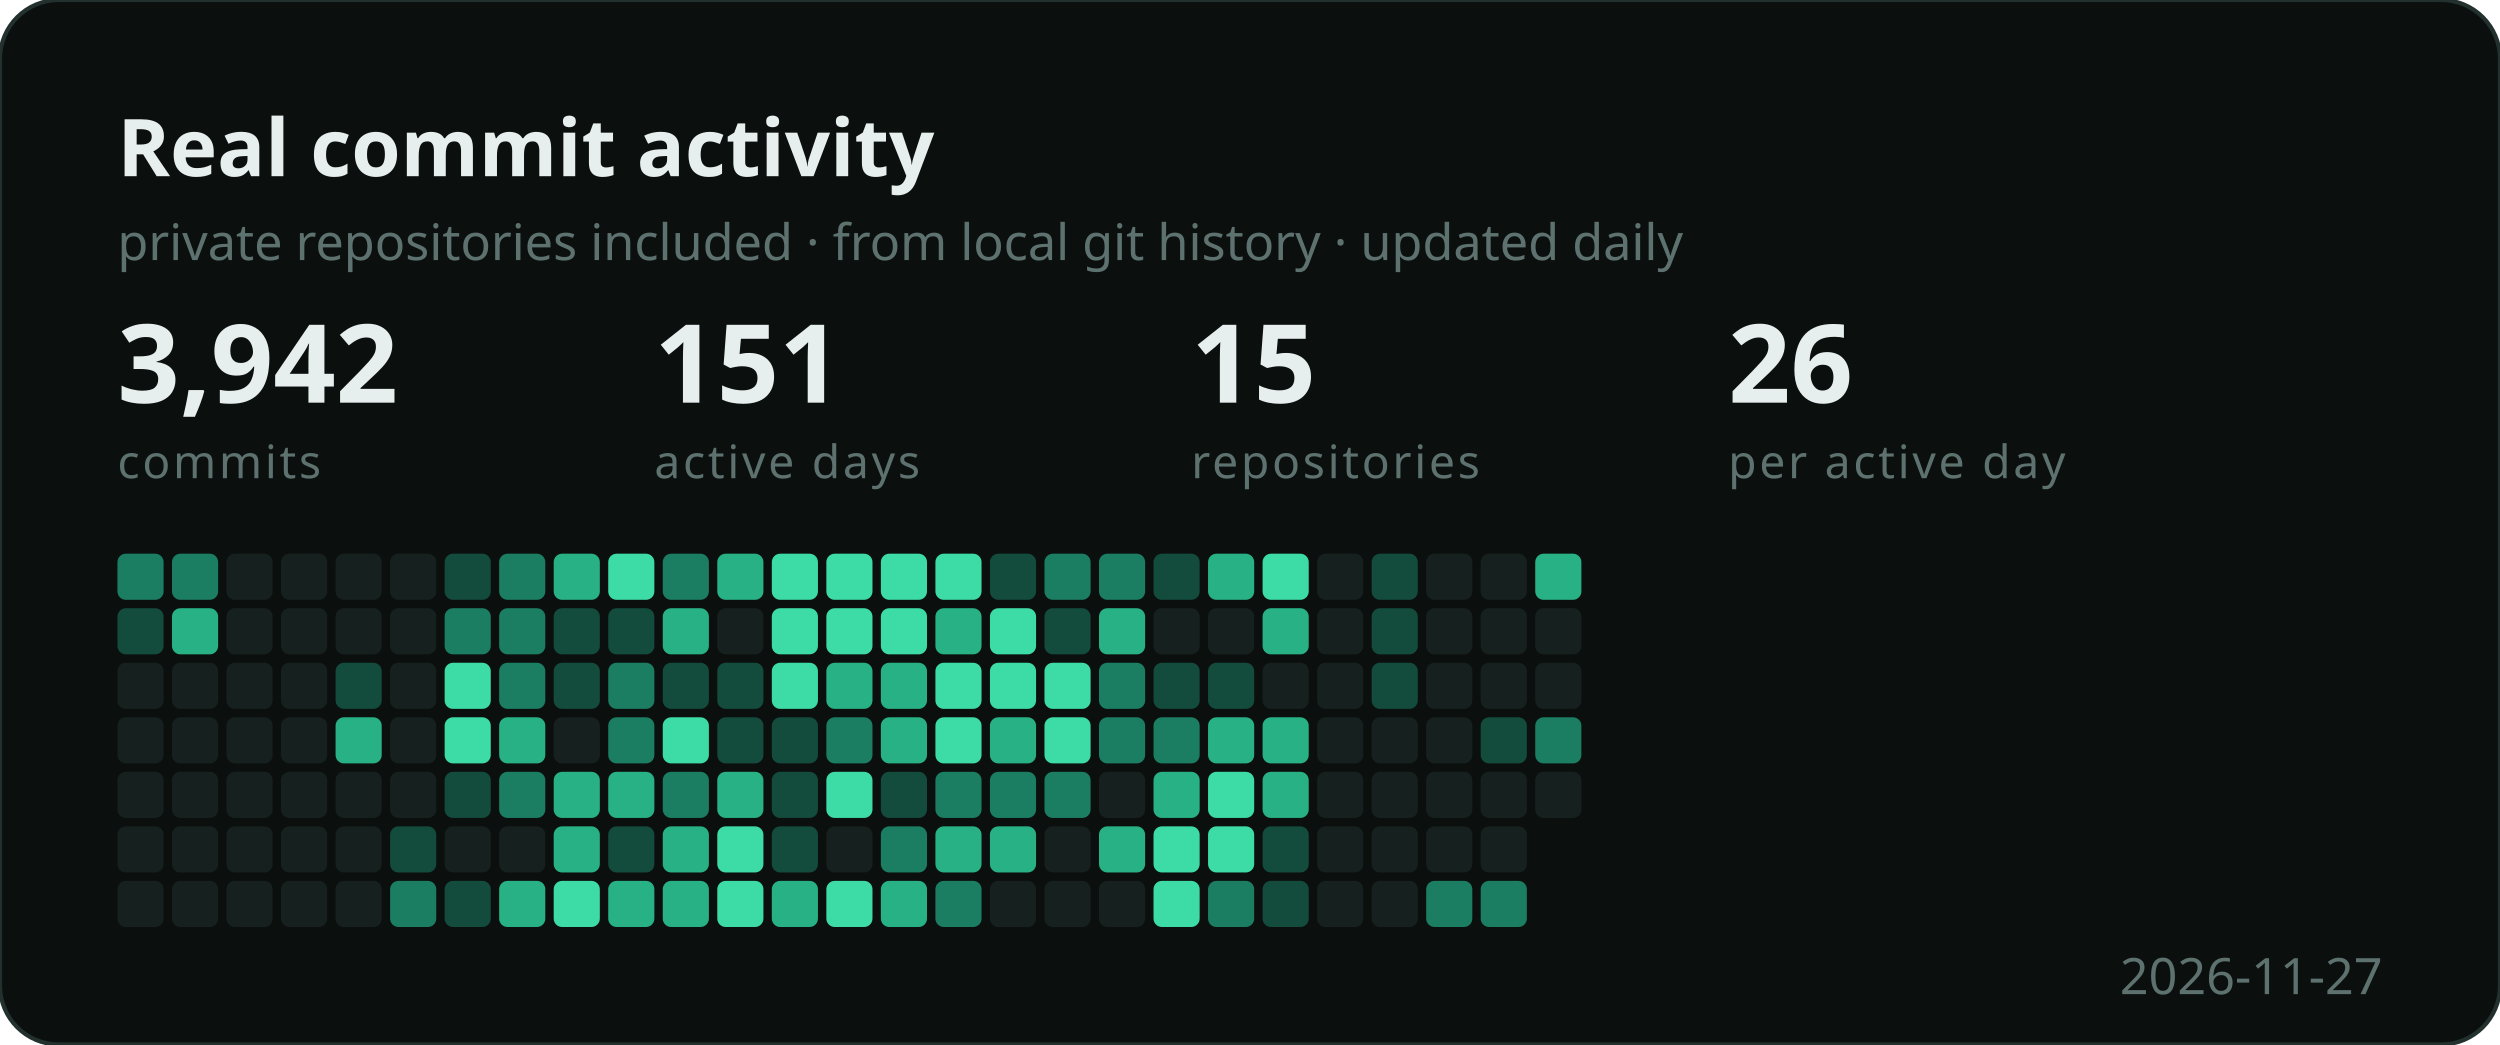
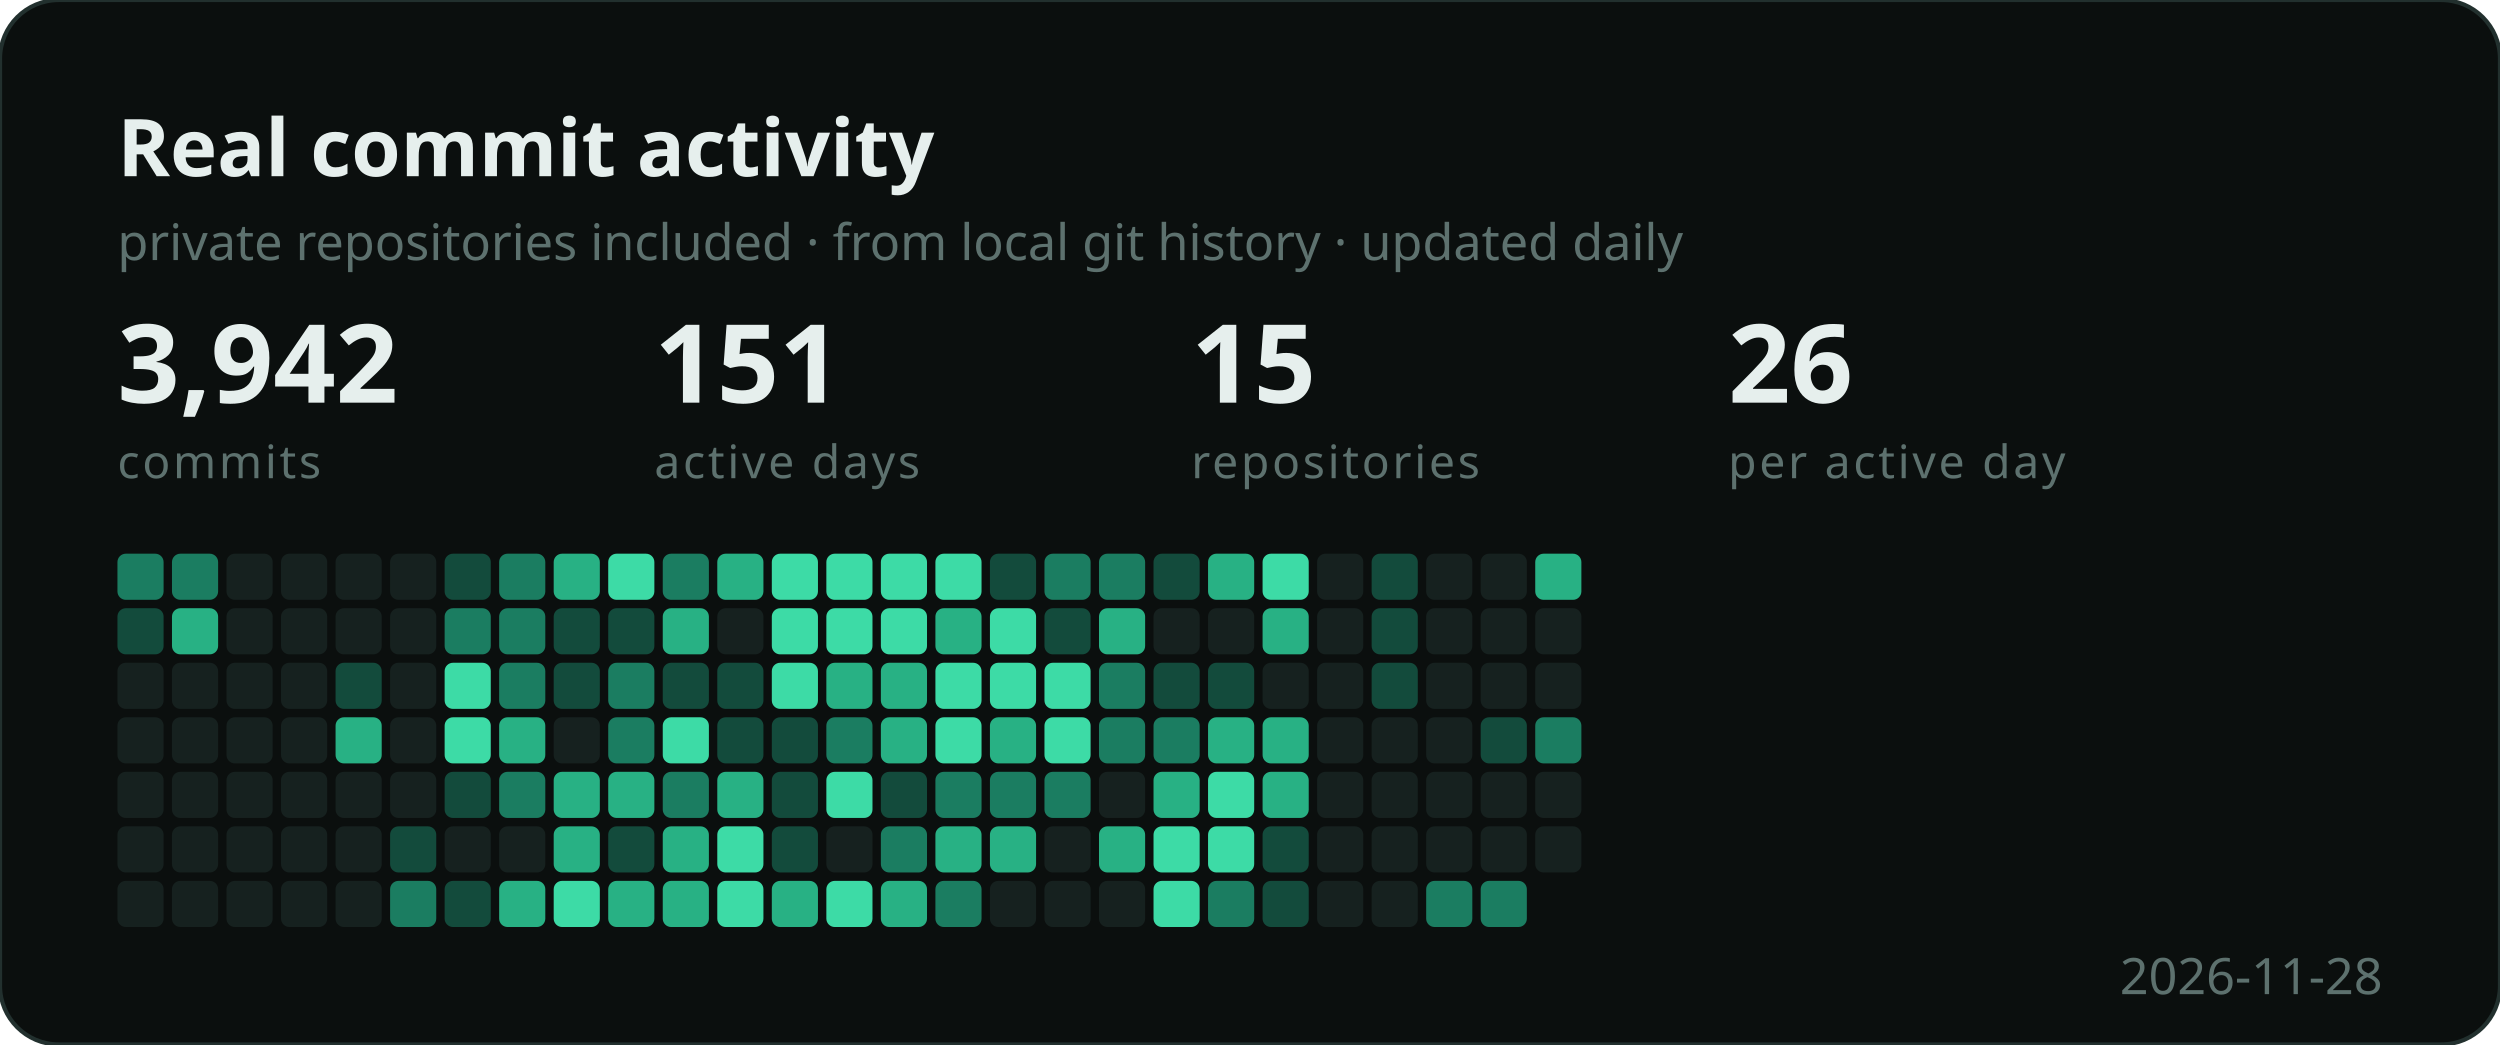
<svg xmlns="http://www.w3.org/2000/svg" width="596" height="249" viewBox="0 0 596 249" role="img" aria-label="Developer activity">
  <style>
    .b { font: 700 19px "Segoe UI", Ubuntu, sans-serif; fill: #e6efed; }
    .s { font: 400 12px "Segoe UI", Ubuntu, sans-serif; fill: #5d716e; }
    .n { font: 700 26px "Segoe UI", Ubuntu, sans-serif; fill: #e6efed; }
    .e { font: 400 11px "Segoe UI", Ubuntu, sans-serif; fill: #5d716e;
          letter-spacing: .06em; text-transform: uppercase; }
  </style>
  <rect width="596" height="249" rx="14" fill="#0b0f0e" stroke="#22302e" />
  <text x="28" y="42" class="b">Real commit activity</text>
  <text x="28" y="62" class="s">private repositories included · from local git history · updated daily</text>
  <text x="28" y="96" class="n">3,942</text>
  <text x="28" y="114" class="e">commits</text>
  <text x="156" y="96" class="n">151</text>
  <text x="156" y="114" class="e">active days</text>
  <text x="284" y="96" class="n">15</text>
  <text x="284" y="114" class="e">repositories</text>
  <text x="412" y="96" class="n">26</text>
  <text x="412" y="114" class="e">per active day</text>
  <g transform="translate(28,132)">
    <rect x="0" y="0" width="11" height="11" rx="2" fill="#1b7d61" />
    <rect x="0" y="13" width="11" height="11" rx="2" fill="#134b3c" />
    <rect x="0" y="26" width="11" height="11" rx="2" fill="#16211f" />
    <rect x="0" y="39" width="11" height="11" rx="2" fill="#16211f" />
    <rect x="0" y="52" width="11" height="11" rx="2" fill="#16211f" />
    <rect x="0" y="65" width="11" height="11" rx="2" fill="#16211f" />
    <rect x="0" y="78" width="11" height="11" rx="2" fill="#16211f" />
    <rect x="13" y="0" width="11" height="11" rx="2" fill="#1b7d61" />
    <rect x="13" y="13" width="11" height="11" rx="2" fill="#28b184" />
    <rect x="13" y="26" width="11" height="11" rx="2" fill="#16211f" />
    <rect x="13" y="39" width="11" height="11" rx="2" fill="#16211f" />
    <rect x="13" y="52" width="11" height="11" rx="2" fill="#16211f" />
    <rect x="13" y="65" width="11" height="11" rx="2" fill="#16211f" />
    <rect x="13" y="78" width="11" height="11" rx="2" fill="#16211f" />
    <rect x="26" y="0" width="11" height="11" rx="2" fill="#16211f" />
    <rect x="26" y="13" width="11" height="11" rx="2" fill="#16211f" />
    <rect x="26" y="26" width="11" height="11" rx="2" fill="#16211f" />
    <rect x="26" y="39" width="11" height="11" rx="2" fill="#16211f" />
    <rect x="26" y="52" width="11" height="11" rx="2" fill="#16211f" />
    <rect x="26" y="65" width="11" height="11" rx="2" fill="#16211f" />
    <rect x="26" y="78" width="11" height="11" rx="2" fill="#16211f" />
    <rect x="39" y="0" width="11" height="11" rx="2" fill="#16211f" />
    <rect x="39" y="13" width="11" height="11" rx="2" fill="#16211f" />
    <rect x="39" y="26" width="11" height="11" rx="2" fill="#16211f" />
    <rect x="39" y="39" width="11" height="11" rx="2" fill="#16211f" />
    <rect x="39" y="52" width="11" height="11" rx="2" fill="#16211f" />
    <rect x="39" y="65" width="11" height="11" rx="2" fill="#16211f" />
    <rect x="39" y="78" width="11" height="11" rx="2" fill="#16211f" />
    <rect x="52" y="0" width="11" height="11" rx="2" fill="#16211f" />
    <rect x="52" y="13" width="11" height="11" rx="2" fill="#16211f" />
    <rect x="52" y="26" width="11" height="11" rx="2" fill="#134b3c" />
    <rect x="52" y="39" width="11" height="11" rx="2" fill="#28b184" />
    <rect x="52" y="52" width="11" height="11" rx="2" fill="#16211f" />
    <rect x="52" y="65" width="11" height="11" rx="2" fill="#16211f" />
    <rect x="52" y="78" width="11" height="11" rx="2" fill="#16211f" />
    <rect x="65" y="0" width="11" height="11" rx="2" fill="#16211f" />
    <rect x="65" y="13" width="11" height="11" rx="2" fill="#16211f" />
    <rect x="65" y="26" width="11" height="11" rx="2" fill="#16211f" />
    <rect x="65" y="39" width="11" height="11" rx="2" fill="#16211f" />
    <rect x="65" y="52" width="11" height="11" rx="2" fill="#16211f" />
    <rect x="65" y="65" width="11" height="11" rx="2" fill="#134b3c" />
    <rect x="65" y="78" width="11" height="11" rx="2" fill="#1b7d61" />
    <rect x="78" y="0" width="11" height="11" rx="2" fill="#134b3c" />
    <rect x="78" y="13" width="11" height="11" rx="2" fill="#1b7d61" />
    <rect x="78" y="26" width="11" height="11" rx="2" fill="#3ddba6" />
    <rect x="78" y="39" width="11" height="11" rx="2" fill="#3ddba6" />
    <rect x="78" y="52" width="11" height="11" rx="2" fill="#134b3c" />
    <rect x="78" y="65" width="11" height="11" rx="2" fill="#16211f" />
    <rect x="78" y="78" width="11" height="11" rx="2" fill="#134b3c" />
    <rect x="91" y="0" width="11" height="11" rx="2" fill="#1b7d61" />
    <rect x="91" y="13" width="11" height="11" rx="2" fill="#1b7d61" />
    <rect x="91" y="26" width="11" height="11" rx="2" fill="#1b7d61" />
    <rect x="91" y="39" width="11" height="11" rx="2" fill="#28b184" />
    <rect x="91" y="52" width="11" height="11" rx="2" fill="#1b7d61" />
    <rect x="91" y="65" width="11" height="11" rx="2" fill="#16211f" />
    <rect x="91" y="78" width="11" height="11" rx="2" fill="#28b184" />
    <rect x="104" y="0" width="11" height="11" rx="2" fill="#28b184" />
    <rect x="104" y="13" width="11" height="11" rx="2" fill="#134b3c" />
    <rect x="104" y="26" width="11" height="11" rx="2" fill="#134b3c" />
    <rect x="104" y="39" width="11" height="11" rx="2" fill="#16211f" />
    <rect x="104" y="52" width="11" height="11" rx="2" fill="#28b184" />
    <rect x="104" y="65" width="11" height="11" rx="2" fill="#28b184" />
    <rect x="104" y="78" width="11" height="11" rx="2" fill="#3ddba6" />
    <rect x="117" y="0" width="11" height="11" rx="2" fill="#3ddba6" />
    <rect x="117" y="13" width="11" height="11" rx="2" fill="#134b3c" />
    <rect x="117" y="26" width="11" height="11" rx="2" fill="#1b7d61" />
    <rect x="117" y="39" width="11" height="11" rx="2" fill="#1b7d61" />
    <rect x="117" y="52" width="11" height="11" rx="2" fill="#28b184" />
    <rect x="117" y="65" width="11" height="11" rx="2" fill="#134b3c" />
    <rect x="117" y="78" width="11" height="11" rx="2" fill="#28b184" />
    <rect x="130" y="0" width="11" height="11" rx="2" fill="#1b7d61" />
    <rect x="130" y="13" width="11" height="11" rx="2" fill="#28b184" />
    <rect x="130" y="26" width="11" height="11" rx="2" fill="#134b3c" />
    <rect x="130" y="39" width="11" height="11" rx="2" fill="#3ddba6" />
    <rect x="130" y="52" width="11" height="11" rx="2" fill="#1b7d61" />
    <rect x="130" y="65" width="11" height="11" rx="2" fill="#28b184" />
    <rect x="130" y="78" width="11" height="11" rx="2" fill="#28b184" />
    <rect x="143" y="0" width="11" height="11" rx="2" fill="#28b184" />
    <rect x="143" y="13" width="11" height="11" rx="2" fill="#16211f" />
    <rect x="143" y="26" width="11" height="11" rx="2" fill="#134b3c" />
    <rect x="143" y="39" width="11" height="11" rx="2" fill="#134b3c" />
    <rect x="143" y="52" width="11" height="11" rx="2" fill="#28b184" />
    <rect x="143" y="65" width="11" height="11" rx="2" fill="#3ddba6" />
    <rect x="143" y="78" width="11" height="11" rx="2" fill="#3ddba6" />
    <rect x="156" y="0" width="11" height="11" rx="2" fill="#3ddba6" />
    <rect x="156" y="13" width="11" height="11" rx="2" fill="#3ddba6" />
    <rect x="156" y="26" width="11" height="11" rx="2" fill="#3ddba6" />
    <rect x="156" y="39" width="11" height="11" rx="2" fill="#134b3c" />
    <rect x="156" y="52" width="11" height="11" rx="2" fill="#134b3c" />
    <rect x="156" y="65" width="11" height="11" rx="2" fill="#134b3c" />
    <rect x="156" y="78" width="11" height="11" rx="2" fill="#28b184" />
    <rect x="169" y="0" width="11" height="11" rx="2" fill="#3ddba6" />
    <rect x="169" y="13" width="11" height="11" rx="2" fill="#3ddba6" />
    <rect x="169" y="26" width="11" height="11" rx="2" fill="#28b184" />
    <rect x="169" y="39" width="11" height="11" rx="2" fill="#1b7d61" />
    <rect x="169" y="52" width="11" height="11" rx="2" fill="#3ddba6" />
    <rect x="169" y="65" width="11" height="11" rx="2" fill="#16211f" />
    <rect x="169" y="78" width="11" height="11" rx="2" fill="#3ddba6" />
    <rect x="182" y="0" width="11" height="11" rx="2" fill="#3ddba6" />
    <rect x="182" y="13" width="11" height="11" rx="2" fill="#3ddba6" />
    <rect x="182" y="26" width="11" height="11" rx="2" fill="#28b184" />
    <rect x="182" y="39" width="11" height="11" rx="2" fill="#28b184" />
    <rect x="182" y="52" width="11" height="11" rx="2" fill="#134b3c" />
    <rect x="182" y="65" width="11" height="11" rx="2" fill="#1b7d61" />
    <rect x="182" y="78" width="11" height="11" rx="2" fill="#28b184" />
    <rect x="195" y="0" width="11" height="11" rx="2" fill="#3ddba6" />
    <rect x="195" y="13" width="11" height="11" rx="2" fill="#28b184" />
    <rect x="195" y="26" width="11" height="11" rx="2" fill="#3ddba6" />
    <rect x="195" y="39" width="11" height="11" rx="2" fill="#3ddba6" />
    <rect x="195" y="52" width="11" height="11" rx="2" fill="#1b7d61" />
    <rect x="195" y="65" width="11" height="11" rx="2" fill="#28b184" />
    <rect x="195" y="78" width="11" height="11" rx="2" fill="#1b7d61" />
    <rect x="208" y="0" width="11" height="11" rx="2" fill="#134b3c" />
    <rect x="208" y="13" width="11" height="11" rx="2" fill="#3ddba6" />
    <rect x="208" y="26" width="11" height="11" rx="2" fill="#3ddba6" />
    <rect x="208" y="39" width="11" height="11" rx="2" fill="#28b184" />
    <rect x="208" y="52" width="11" height="11" rx="2" fill="#1b7d61" />
    <rect x="208" y="65" width="11" height="11" rx="2" fill="#28b184" />
    <rect x="208" y="78" width="11" height="11" rx="2" fill="#16211f" />
    <rect x="221" y="0" width="11" height="11" rx="2" fill="#1b7d61" />
    <rect x="221" y="13" width="11" height="11" rx="2" fill="#134b3c" />
    <rect x="221" y="26" width="11" height="11" rx="2" fill="#3ddba6" />
    <rect x="221" y="39" width="11" height="11" rx="2" fill="#3ddba6" />
    <rect x="221" y="52" width="11" height="11" rx="2" fill="#1b7d61" />
    <rect x="221" y="65" width="11" height="11" rx="2" fill="#16211f" />
    <rect x="221" y="78" width="11" height="11" rx="2" fill="#16211f" />
    <rect x="234" y="0" width="11" height="11" rx="2" fill="#1b7d61" />
    <rect x="234" y="13" width="11" height="11" rx="2" fill="#28b184" />
    <rect x="234" y="26" width="11" height="11" rx="2" fill="#1b7d61" />
    <rect x="234" y="39" width="11" height="11" rx="2" fill="#1b7d61" />
    <rect x="234" y="52" width="11" height="11" rx="2" fill="#16211f" />
    <rect x="234" y="65" width="11" height="11" rx="2" fill="#28b184" />
    <rect x="234" y="78" width="11" height="11" rx="2" fill="#16211f" />
    <rect x="247" y="0" width="11" height="11" rx="2" fill="#134b3c" />
    <rect x="247" y="13" width="11" height="11" rx="2" fill="#16211f" />
    <rect x="247" y="26" width="11" height="11" rx="2" fill="#134b3c" />
    <rect x="247" y="39" width="11" height="11" rx="2" fill="#1b7d61" />
    <rect x="247" y="52" width="11" height="11" rx="2" fill="#28b184" />
    <rect x="247" y="65" width="11" height="11" rx="2" fill="#3ddba6" />
    <rect x="247" y="78" width="11" height="11" rx="2" fill="#3ddba6" />
    <rect x="260" y="0" width="11" height="11" rx="2" fill="#28b184" />
    <rect x="260" y="13" width="11" height="11" rx="2" fill="#16211f" />
    <rect x="260" y="26" width="11" height="11" rx="2" fill="#134b3c" />
    <rect x="260" y="39" width="11" height="11" rx="2" fill="#28b184" />
    <rect x="260" y="52" width="11" height="11" rx="2" fill="#3ddba6" />
    <rect x="260" y="65" width="11" height="11" rx="2" fill="#3ddba6" />
    <rect x="260" y="78" width="11" height="11" rx="2" fill="#1b7d61" />
    <rect x="273" y="0" width="11" height="11" rx="2" fill="#3ddba6" />
    <rect x="273" y="13" width="11" height="11" rx="2" fill="#28b184" />
    <rect x="273" y="26" width="11" height="11" rx="2" fill="#16211f" />
    <rect x="273" y="39" width="11" height="11" rx="2" fill="#28b184" />
    <rect x="273" y="52" width="11" height="11" rx="2" fill="#28b184" />
    <rect x="273" y="65" width="11" height="11" rx="2" fill="#134b3c" />
    <rect x="273" y="78" width="11" height="11" rx="2" fill="#134b3c" />
    <rect x="286" y="0" width="11" height="11" rx="2" fill="#16211f" />
    <rect x="286" y="13" width="11" height="11" rx="2" fill="#16211f" />
    <rect x="286" y="26" width="11" height="11" rx="2" fill="#16211f" />
    <rect x="286" y="39" width="11" height="11" rx="2" fill="#16211f" />
    <rect x="286" y="52" width="11" height="11" rx="2" fill="#16211f" />
    <rect x="286" y="65" width="11" height="11" rx="2" fill="#16211f" />
    <rect x="286" y="78" width="11" height="11" rx="2" fill="#16211f" />
    <rect x="299" y="0" width="11" height="11" rx="2" fill="#134b3c" />
    <rect x="299" y="13" width="11" height="11" rx="2" fill="#134b3c" />
    <rect x="299" y="26" width="11" height="11" rx="2" fill="#134b3c" />
    <rect x="299" y="39" width="11" height="11" rx="2" fill="#16211f" />
    <rect x="299" y="52" width="11" height="11" rx="2" fill="#16211f" />
    <rect x="299" y="65" width="11" height="11" rx="2" fill="#16211f" />
    <rect x="299" y="78" width="11" height="11" rx="2" fill="#16211f" />
    <rect x="312" y="0" width="11" height="11" rx="2" fill="#16211f" />
    <rect x="312" y="13" width="11" height="11" rx="2" fill="#16211f" />
    <rect x="312" y="26" width="11" height="11" rx="2" fill="#16211f" />
    <rect x="312" y="39" width="11" height="11" rx="2" fill="#16211f" />
    <rect x="312" y="52" width="11" height="11" rx="2" fill="#16211f" />
    <rect x="312" y="65" width="11" height="11" rx="2" fill="#16211f" />
    <rect x="312" y="78" width="11" height="11" rx="2" fill="#1b7d61" />
    <rect x="325" y="0" width="11" height="11" rx="2" fill="#16211f" />
    <rect x="325" y="13" width="11" height="11" rx="2" fill="#16211f" />
    <rect x="325" y="26" width="11" height="11" rx="2" fill="#16211f" />
    <rect x="325" y="39" width="11" height="11" rx="2" fill="#134b3c" />
    <rect x="325" y="52" width="11" height="11" rx="2" fill="#16211f" />
    <rect x="325" y="65" width="11" height="11" rx="2" fill="#16211f" />
    <rect x="325" y="78" width="11" height="11" rx="2" fill="#1b7d61" />
    <rect x="338" y="0" width="11" height="11" rx="2" fill="#28b184" />
    <rect x="338" y="13" width="11" height="11" rx="2" fill="#16211f" />
    <rect x="338" y="26" width="11" height="11" rx="2" fill="#16211f" />
    <rect x="338" y="39" width="11" height="11" rx="2" fill="#1b7d61" />
    <rect x="338" y="52" width="11" height="11" rx="2" fill="#16211f" />
+     <rect x="338" y="65" width="11" height="11" rx="2" fill="#16211f" />
  </g>
-   <text x="568" y="237" class="s" text-anchor="end">2026-11-27</text>
+   <text x="568" y="237" class="s" text-anchor="end">2026-11-28</text>
</svg>
